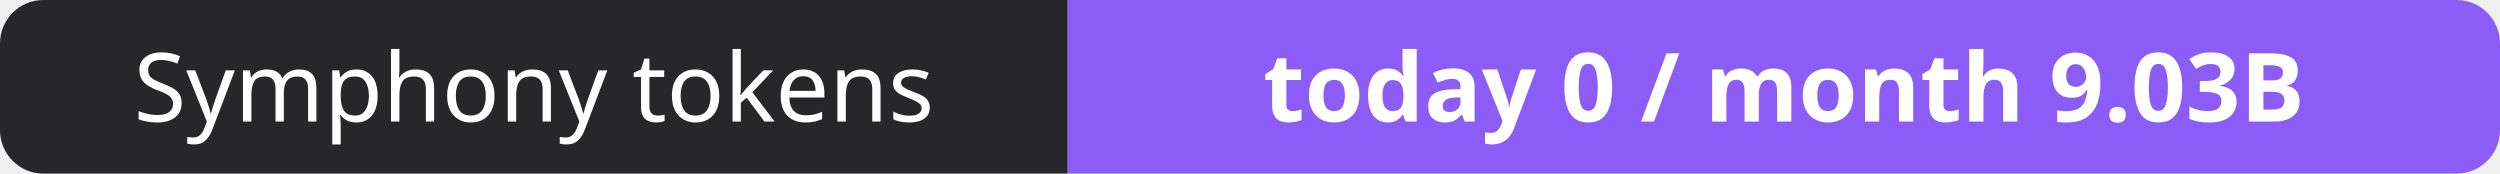
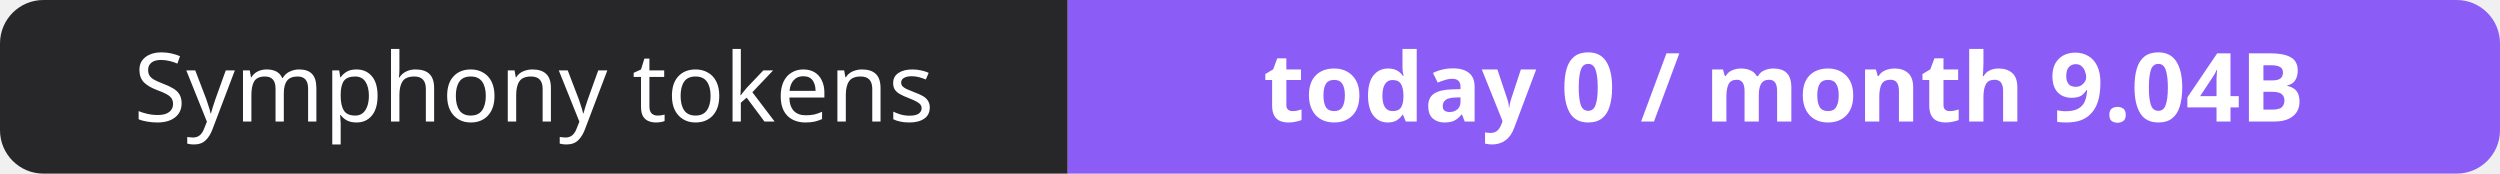
- <svg xmlns="http://www.w3.org/2000/svg" width="288" height="20" role="img" aria-label="Symphony tokens: today 0 / month 9.03B">
+ <svg xmlns="http://www.w3.org/2000/svg" width="288" height="20" role="img" aria-label="Symphony tokens: today 0 / month 9.04B">
  <clipPath id="r">
    <rect width="288" height="20" rx="5" fill="#fff" />
  </clipPath>
  <g clip-path="url(#r)">
    <rect width="123" height="20" fill="#27272a" />
    <rect x="123" width="165" height="20" fill="#8b5cf6" />
  </g>
  <g fill="#fff" text-anchor="middle" font-family="Verdana,Geneva,sans-serif" font-size="11">
    <text x="61.5" y="14">Symphony tokens</text>
-     <text x="205.5" y="14" font-weight="700">today 0 / month 9.03B</text>
+     <text x="205.5" y="14" font-weight="700">today 0 / month 9.04B</text>
  </g>
</svg>
